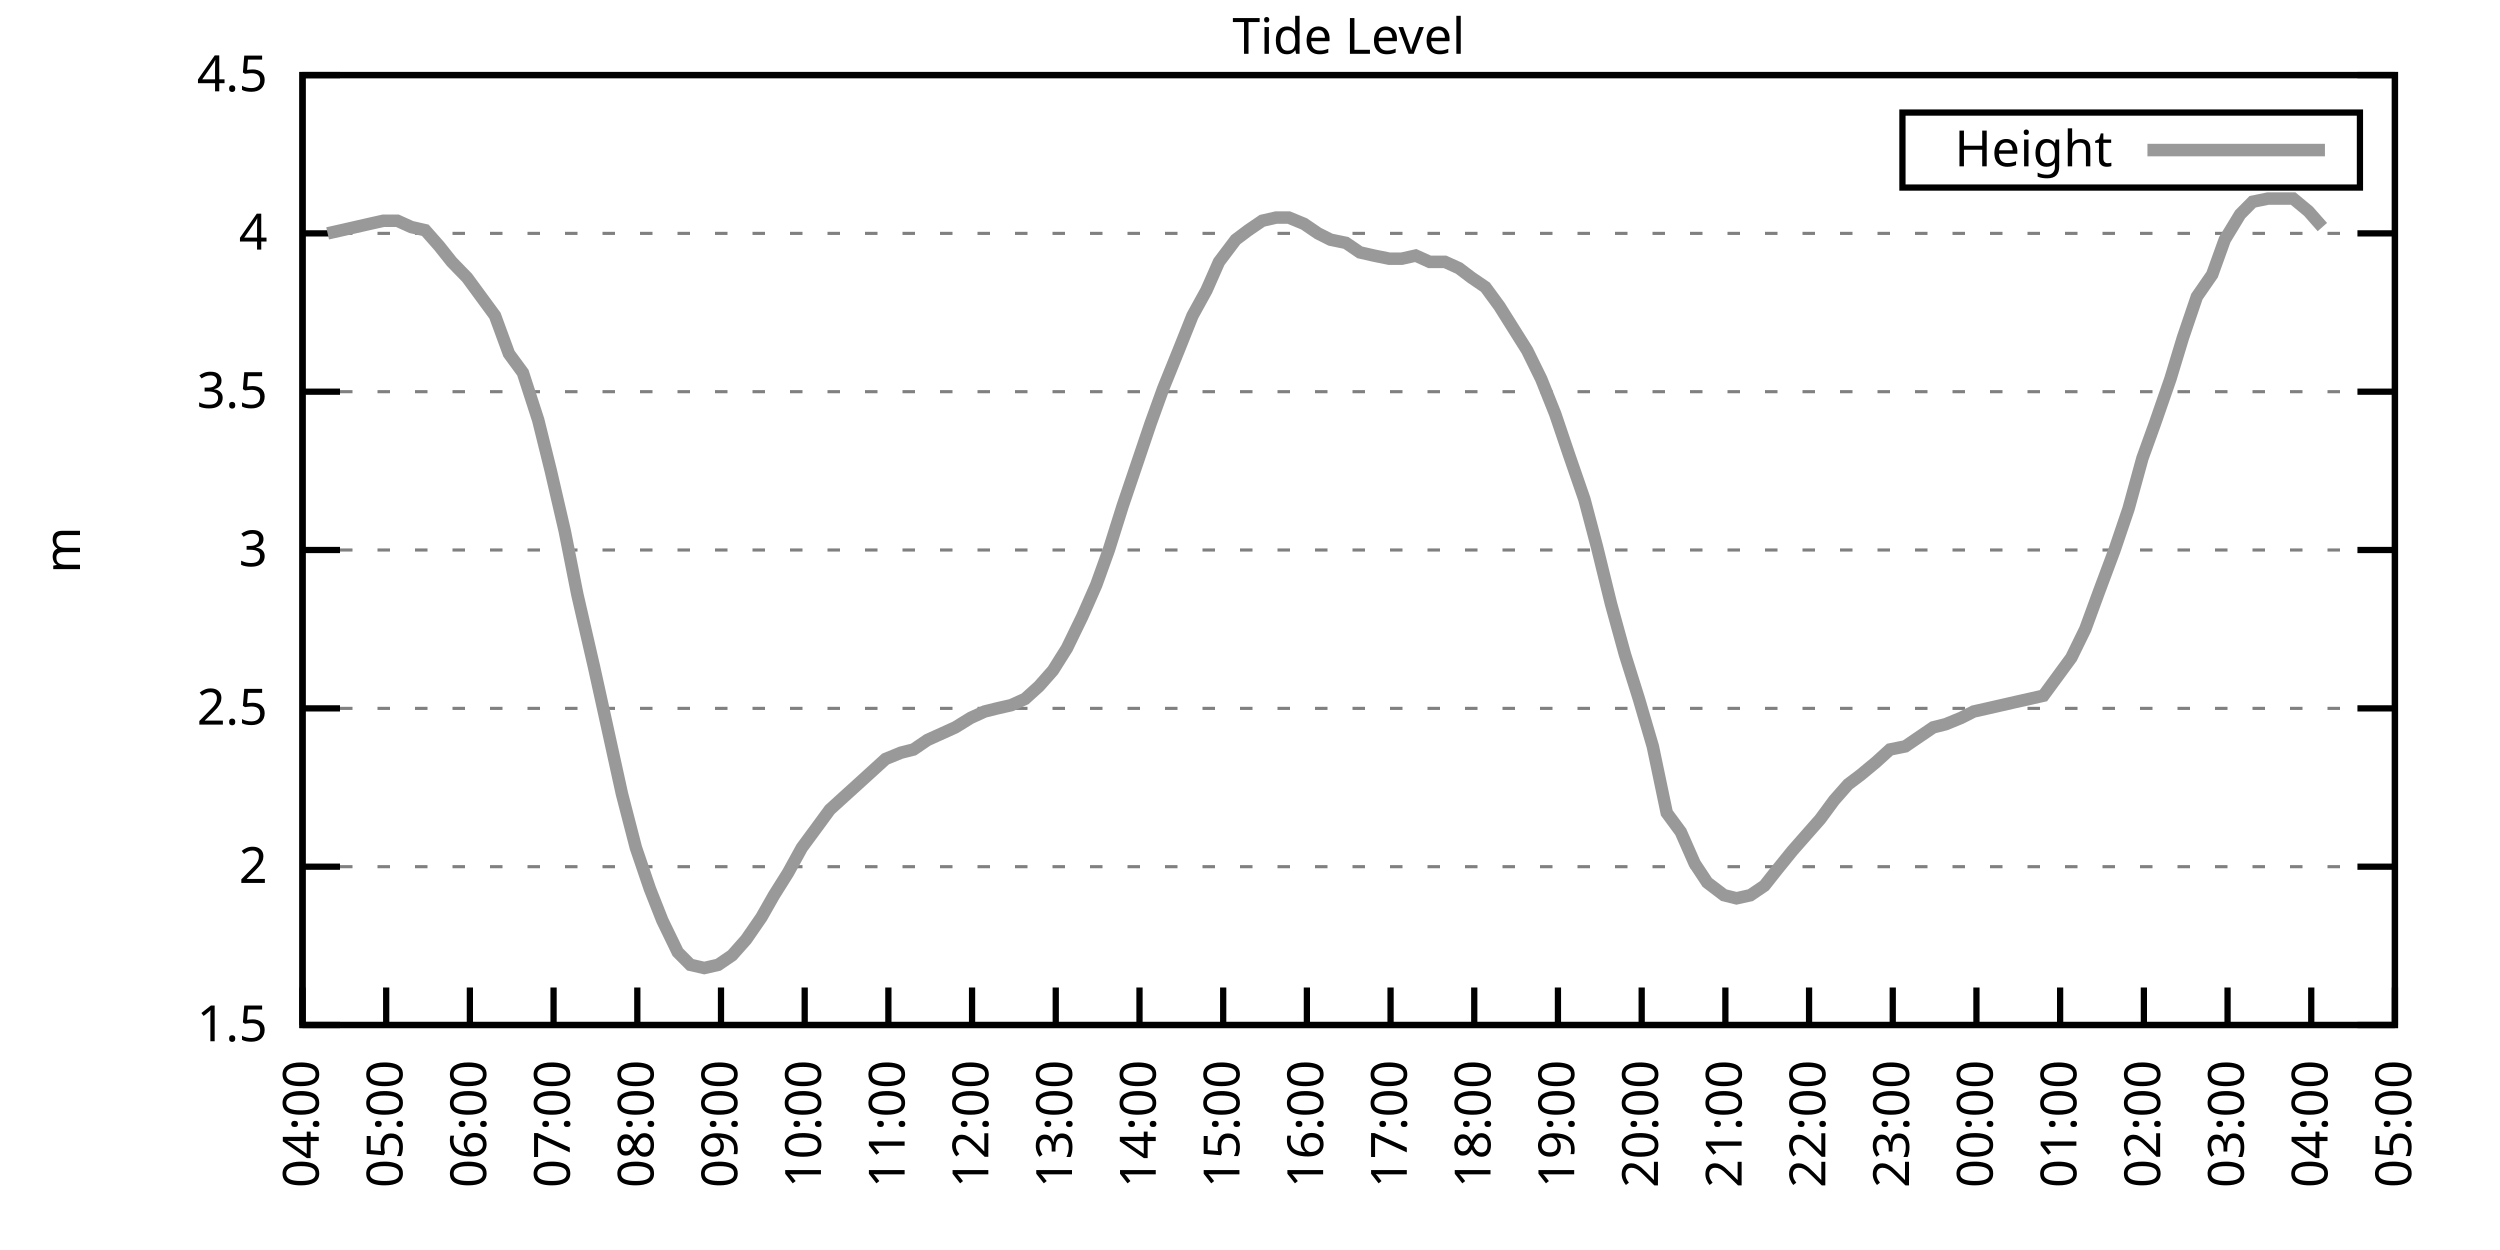
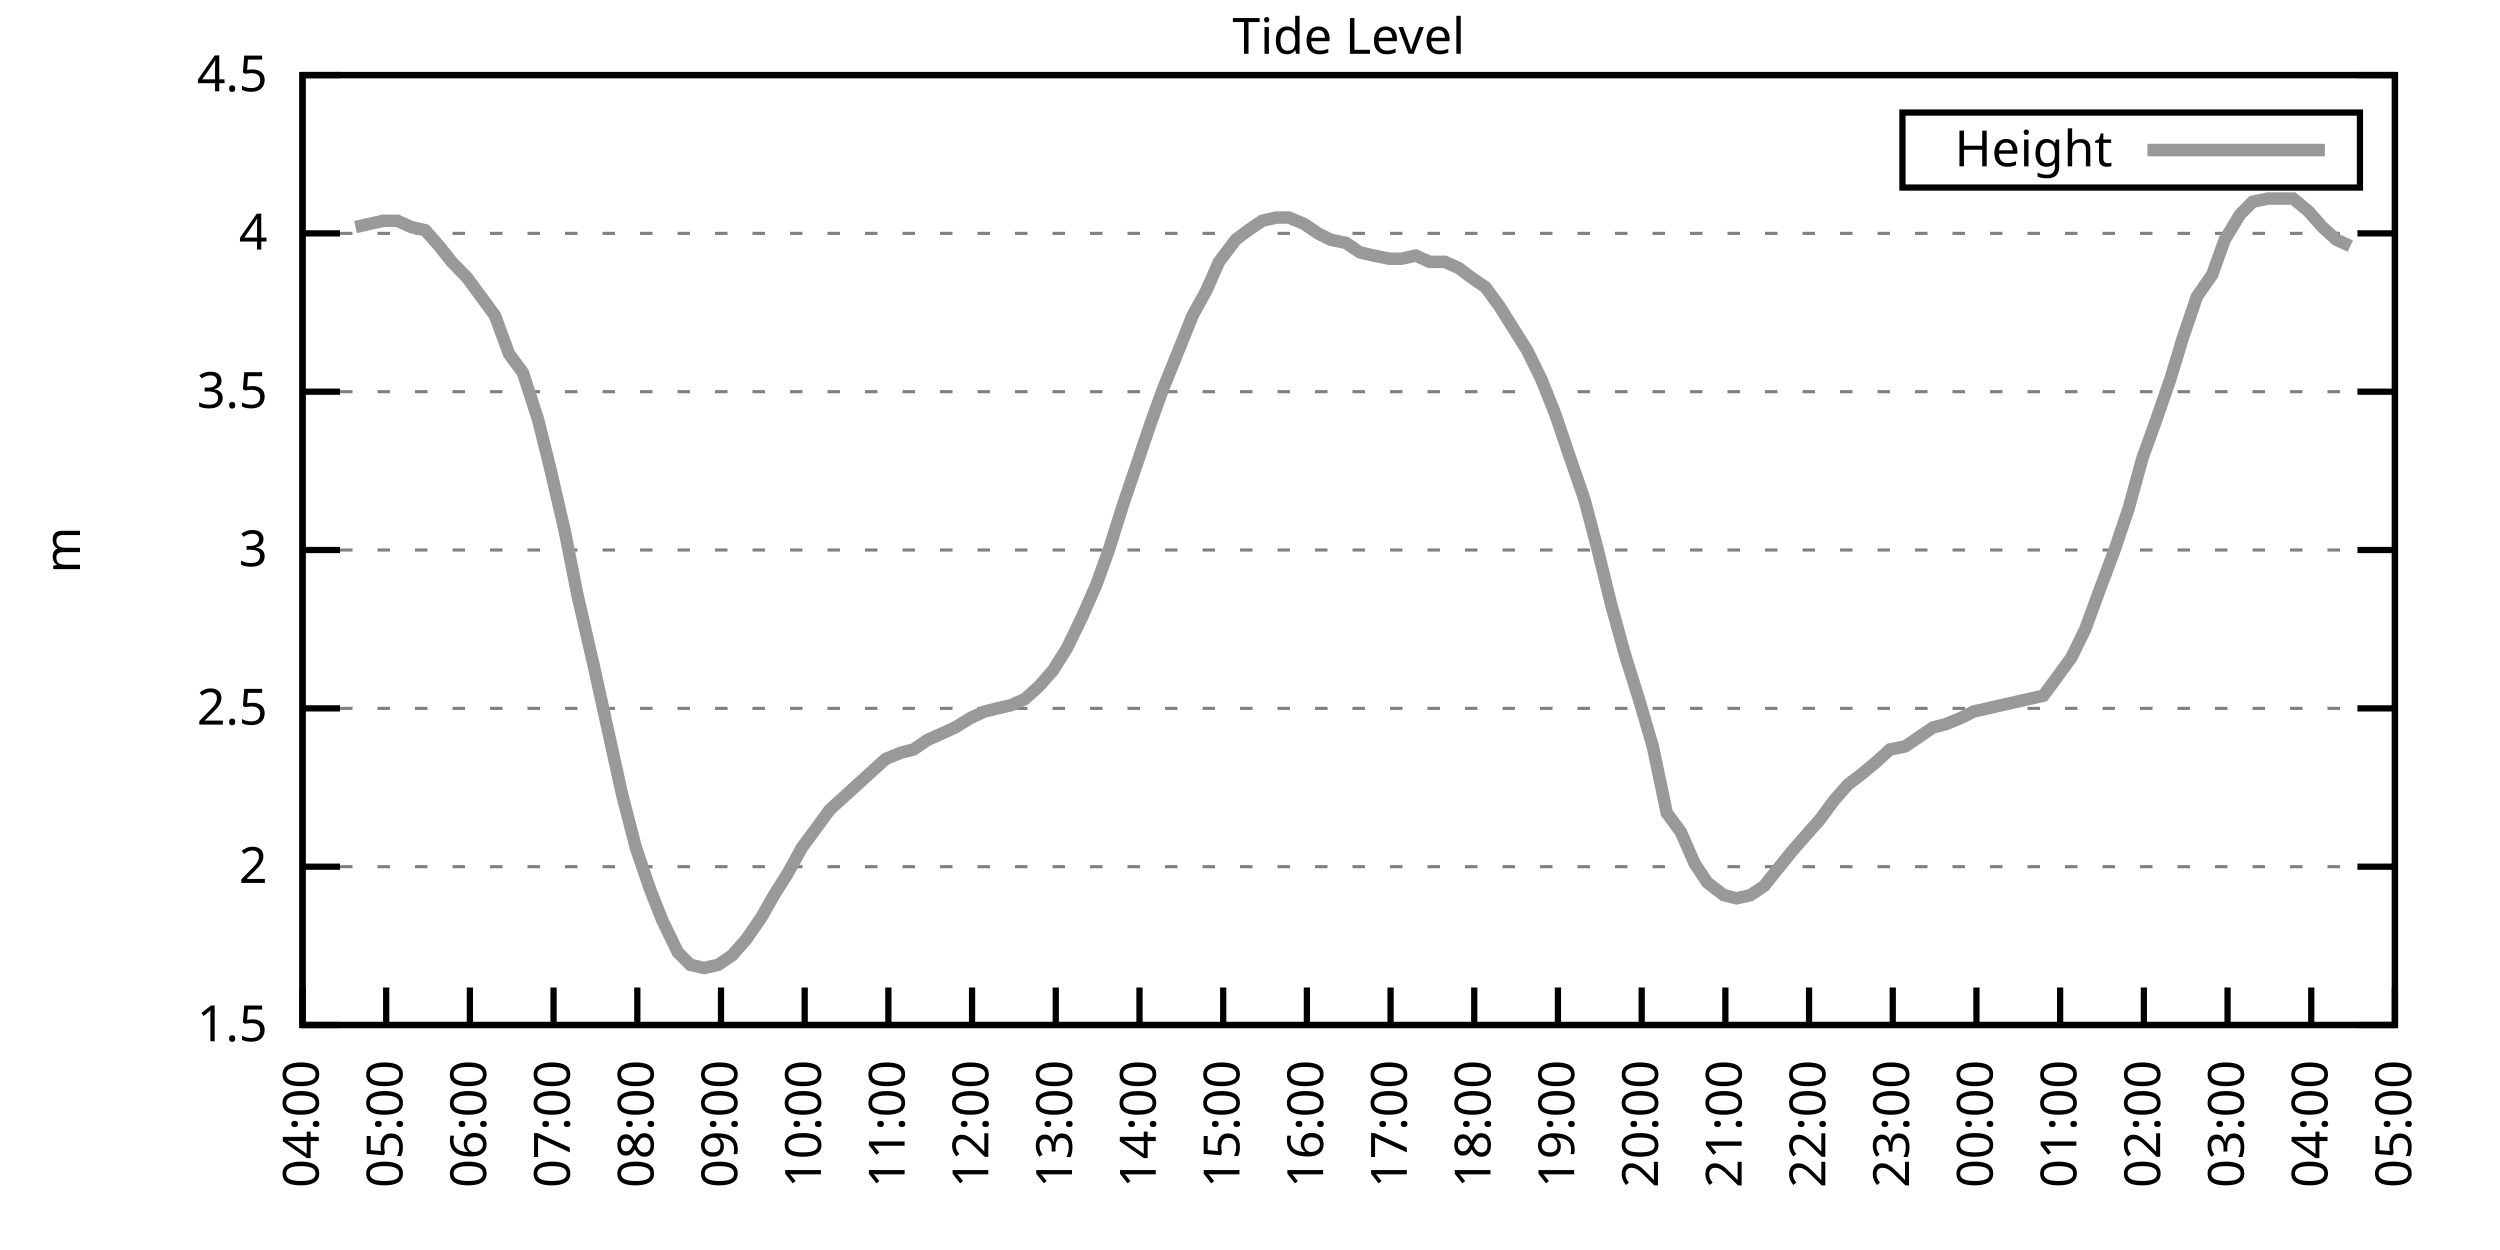
<svg xmlns="http://www.w3.org/2000/svg" xmlns:xlink="http://www.w3.org/1999/xlink" width="400" height="200" viewBox="0 0 400 200">
  <g id="gnuplot_canvas">
    <rect x="0" y="0" width="400" height="200" fill="none" />
    <defs>
      <circle id="gpDot" r="0.5" stroke-width="0.5" stroke="currentColor" />
      <path id="gpPt0" stroke-width="0.333" stroke="currentColor" d="M-1,0 h2 M0,-1 v2" />
      <path id="gpPt1" stroke-width="0.333" stroke="currentColor" d="M-1,-1 L1,1 M1,-1 L-1,1" />
      <path id="gpPt2" stroke-width="0.333" stroke="currentColor" d="M-1,0 L1,0 M0,-1 L0,1 M-1,-1 L1,1 M-1,1 L1,-1" />
      <rect id="gpPt3" stroke-width="0.333" stroke="currentColor" x="-1" y="-1" width="2" height="2" />
      <rect id="gpPt4" stroke-width="0.333" stroke="currentColor" fill="currentColor" x="-1" y="-1" width="2" height="2" />
      <circle id="gpPt5" stroke-width="0.333" stroke="currentColor" cx="0" cy="0" r="1" />
      <use xlink:href="#gpPt5" id="gpPt6" fill="currentColor" stroke="none" />
      <path id="gpPt7" stroke-width="0.333" stroke="currentColor" d="M0,-1.33 L-1.33,0.67 L1.33,0.67 z" />
      <use xlink:href="#gpPt7" id="gpPt8" fill="currentColor" stroke="none" />
      <use xlink:href="#gpPt7" id="gpPt9" stroke="currentColor" transform="rotate(180)" />
      <use xlink:href="#gpPt9" id="gpPt10" fill="currentColor" stroke="none" />
      <use xlink:href="#gpPt3" id="gpPt11" stroke="currentColor" transform="rotate(45)" />
      <use xlink:href="#gpPt11" id="gpPt12" fill="currentColor" stroke="none" />
      <path id="gpPt13" stroke-width="0.333" stroke="currentColor" d="M0,1.330 L1.265,0.411 L0.782,-1.067 L-0.782,-1.076 L-1.265,0.411 z" />
      <use xlink:href="#gpPt13" id="gpPt14" fill="currentColor" stroke="none" />
      <filter id="textbox" filterUnits="objectBoundingBox" x="0" y="0" height="1" width="1">
        <feFlood flood-color="white" flood-opacity="1" result="bgnd" />
        <feComposite in="SourceGraphic" in2="bgnd" operator="atop" />
      </filter>
      <filter id="greybox" filterUnits="objectBoundingBox" x="0" y="0" height="1" width="1">
        <feFlood flood-color="lightgrey" flood-opacity="1" result="grey" />
        <feComposite in="SourceGraphic" in2="grey" operator="atop" />
      </filter>
    </defs>
    <g fill="none" color="white" stroke="currentColor" stroke-width="1.00" stroke-linecap="butt" stroke-linejoin="miter">
</g>
    <g fill="none" color="black" stroke="currentColor" stroke-width="1.00" stroke-linecap="butt" stroke-linejoin="miter">
      <g stroke="none" shape-rendering="crispEdges">
        <polygon fill="rgb(255, 255, 255)" points="48.40,164.00 383.18,164.00 383.18,12.02 48.40,12.02 " />
      </g>
    </g>
    <g fill="none" color="black" stroke="currentColor" stroke-width="1.00" stroke-linecap="butt" stroke-linejoin="miter">
</g>
    <g fill="none" color="black" stroke="black" stroke-width="0.50" stroke-linecap="butt" stroke-linejoin="miter">
</g>
    <g fill="none" color="gray" stroke="currentColor" stroke-width="0.50" stroke-linecap="butt" stroke-linejoin="miter">
      <path stroke="gray" stroke-dasharray="2,4" class="gridline" d="M48.40,164.00 L383.19,164.00  " />
    </g>
    <g fill="none" color="gray" stroke="gray" stroke-width="1.00" stroke-linecap="butt" stroke-linejoin="miter">
</g>
    <g fill="none" color="black" stroke="currentColor" stroke-width="1.00" stroke-linecap="butt" stroke-linejoin="miter">
      <path stroke="black" d="M48.40,164.00 L54.40,164.00 M383.19,164.00 L377.19,164.00  " />
      <g transform="translate(42.80,166.60)" stroke="none" fill="black" font-family="Sans" font-size="8.00" text-anchor="end">
        <text>
          <tspan font-family="Sans"> 1.5</tspan>
        </text>
      </g>
    </g>
    <g fill="none" color="black" stroke="currentColor" stroke-width="1.00" stroke-linecap="butt" stroke-linejoin="miter">
</g>
    <g fill="none" color="black" stroke="black" stroke-width="0.50" stroke-linecap="butt" stroke-linejoin="miter">
</g>
    <g fill="none" color="gray" stroke="currentColor" stroke-width="0.50" stroke-linecap="butt" stroke-linejoin="miter">
      <path stroke="gray" stroke-dasharray="2,4" class="gridline" d="M48.40,138.67 L383.19,138.67  " />
    </g>
    <g fill="none" color="gray" stroke="gray" stroke-width="1.00" stroke-linecap="butt" stroke-linejoin="miter">
</g>
    <g fill="none" color="black" stroke="currentColor" stroke-width="1.00" stroke-linecap="butt" stroke-linejoin="miter">
      <path stroke="black" d="M48.40,138.67 L54.40,138.67 M383.19,138.67 L377.19,138.67  " />
      <g transform="translate(42.80,141.27)" stroke="none" fill="black" font-family="Sans" font-size="8.00" text-anchor="end">
        <text>
          <tspan font-family="Sans"> 2</tspan>
        </text>
      </g>
    </g>
    <g fill="none" color="black" stroke="currentColor" stroke-width="1.00" stroke-linecap="butt" stroke-linejoin="miter">
</g>
    <g fill="none" color="black" stroke="black" stroke-width="0.50" stroke-linecap="butt" stroke-linejoin="miter">
</g>
    <g fill="none" color="gray" stroke="currentColor" stroke-width="0.50" stroke-linecap="butt" stroke-linejoin="miter">
      <path stroke="gray" stroke-dasharray="2,4" class="gridline" d="M48.40,113.34 L383.19,113.34  " />
    </g>
    <g fill="none" color="gray" stroke="gray" stroke-width="1.00" stroke-linecap="butt" stroke-linejoin="miter">
</g>
    <g fill="none" color="black" stroke="currentColor" stroke-width="1.00" stroke-linecap="butt" stroke-linejoin="miter">
      <path stroke="black" d="M48.40,113.34 L54.40,113.34 M383.19,113.34 L377.19,113.34  " />
      <g transform="translate(42.80,115.94)" stroke="none" fill="black" font-family="Sans" font-size="8.00" text-anchor="end">
        <text>
          <tspan font-family="Sans"> 2.5</tspan>
        </text>
      </g>
    </g>
    <g fill="none" color="black" stroke="currentColor" stroke-width="1.00" stroke-linecap="butt" stroke-linejoin="miter">
</g>
    <g fill="none" color="black" stroke="black" stroke-width="0.50" stroke-linecap="butt" stroke-linejoin="miter">
</g>
    <g fill="none" color="gray" stroke="currentColor" stroke-width="0.50" stroke-linecap="butt" stroke-linejoin="miter">
      <path stroke="gray" stroke-dasharray="2,4" class="gridline" d="M48.40,88.00 L383.19,88.00  " />
    </g>
    <g fill="none" color="gray" stroke="gray" stroke-width="1.00" stroke-linecap="butt" stroke-linejoin="miter">
</g>
    <g fill="none" color="black" stroke="currentColor" stroke-width="1.00" stroke-linecap="butt" stroke-linejoin="miter">
      <path stroke="black" d="M48.40,88.00 L54.40,88.00 M383.19,88.00 L377.19,88.00  " />
      <g transform="translate(42.80,90.60)" stroke="none" fill="black" font-family="Sans" font-size="8.00" text-anchor="end">
        <text>
          <tspan font-family="Sans"> 3</tspan>
        </text>
      </g>
    </g>
    <g fill="none" color="black" stroke="currentColor" stroke-width="1.00" stroke-linecap="butt" stroke-linejoin="miter">
</g>
    <g fill="none" color="black" stroke="black" stroke-width="0.50" stroke-linecap="butt" stroke-linejoin="miter">
</g>
    <g fill="none" color="gray" stroke="currentColor" stroke-width="0.50" stroke-linecap="butt" stroke-linejoin="miter">
      <path stroke="gray" stroke-dasharray="2,4" class="gridline" d="M48.40,62.67 L383.19,62.67  " />
    </g>
    <g fill="none" color="gray" stroke="gray" stroke-width="1.00" stroke-linecap="butt" stroke-linejoin="miter">
</g>
    <g fill="none" color="black" stroke="currentColor" stroke-width="1.00" stroke-linecap="butt" stroke-linejoin="miter">
      <path stroke="black" d="M48.40,62.67 L54.40,62.67 M383.19,62.67 L377.19,62.67  " />
      <g transform="translate(42.80,65.27)" stroke="none" fill="black" font-family="Sans" font-size="8.00" text-anchor="end">
        <text>
          <tspan font-family="Sans"> 3.5</tspan>
        </text>
      </g>
    </g>
    <g fill="none" color="black" stroke="currentColor" stroke-width="1.00" stroke-linecap="butt" stroke-linejoin="miter">
</g>
    <g fill="none" color="black" stroke="black" stroke-width="0.50" stroke-linecap="butt" stroke-linejoin="miter">
</g>
    <g fill="none" color="gray" stroke="currentColor" stroke-width="0.50" stroke-linecap="butt" stroke-linejoin="miter">
      <path stroke="gray" stroke-dasharray="2,4" class="gridline" d="M48.40,37.34 L383.19,37.34  " />
    </g>
    <g fill="none" color="gray" stroke="gray" stroke-width="1.00" stroke-linecap="butt" stroke-linejoin="miter">
</g>
    <g fill="none" color="black" stroke="currentColor" stroke-width="1.00" stroke-linecap="butt" stroke-linejoin="miter">
      <path stroke="black" d="M48.40,37.34 L54.40,37.34 M383.19,37.34 L377.19,37.34  " />
      <g transform="translate(42.80,39.94)" stroke="none" fill="black" font-family="Sans" font-size="8.00" text-anchor="end">
        <text>
          <tspan font-family="Sans"> 4</tspan>
        </text>
      </g>
    </g>
    <g fill="none" color="black" stroke="currentColor" stroke-width="1.00" stroke-linecap="butt" stroke-linejoin="miter">
</g>
    <g fill="none" color="black" stroke="black" stroke-width="0.50" stroke-linecap="butt" stroke-linejoin="miter">
</g>
    <g fill="none" color="gray" stroke="currentColor" stroke-width="0.50" stroke-linecap="butt" stroke-linejoin="miter">
      <path stroke="gray" stroke-dasharray="2,4" class="gridline" d="M48.40,12.01 L383.19,12.01  " />
    </g>
    <g fill="none" color="gray" stroke="gray" stroke-width="1.00" stroke-linecap="butt" stroke-linejoin="miter">
</g>
    <g fill="none" color="black" stroke="currentColor" stroke-width="1.00" stroke-linecap="butt" stroke-linejoin="miter">
      <path stroke="black" d="M48.40,12.01 L54.40,12.01 M383.19,12.01 L377.19,12.01  " />
      <g transform="translate(42.80,14.61)" stroke="none" fill="black" font-family="Sans" font-size="8.00" text-anchor="end">
        <text>
          <tspan font-family="Sans"> 4.5</tspan>
        </text>
      </g>
    </g>
    <g fill="none" color="black" stroke="currentColor" stroke-width="1.00" stroke-linecap="butt" stroke-linejoin="miter">
      <path stroke="black" d="M48.40,164.00 L48.40,158.00  " />
      <g transform="translate(51.00,169.60) rotate(270.00)" stroke="none" fill="black" font-family="Sans" font-size="8.00" text-anchor="end">
        <text>
          <tspan font-family="Sans">04:00</tspan>
        </text>
      </g>
    </g>
    <g fill="none" color="black" stroke="currentColor" stroke-width="1.00" stroke-linecap="butt" stroke-linejoin="miter">
      <path stroke="black" d="M61.79,164.00 L61.79,158.00  " />
      <g transform="translate(64.39,169.60) rotate(270.00)" stroke="none" fill="black" font-family="Sans" font-size="8.00" text-anchor="end">
        <text>
          <tspan font-family="Sans">05:00</tspan>
        </text>
      </g>
    </g>
    <g fill="none" color="black" stroke="currentColor" stroke-width="1.00" stroke-linecap="butt" stroke-linejoin="miter">
      <path stroke="black" d="M75.18,164.00 L75.18,158.00  " />
      <g transform="translate(77.78,169.60) rotate(270.00)" stroke="none" fill="black" font-family="Sans" font-size="8.00" text-anchor="end">
        <text>
          <tspan font-family="Sans">06:00</tspan>
        </text>
      </g>
    </g>
    <g fill="none" color="black" stroke="currentColor" stroke-width="1.00" stroke-linecap="butt" stroke-linejoin="miter">
      <path stroke="black" d="M88.57,164.00 L88.57,158.00  " />
      <g transform="translate(91.17,169.60) rotate(270.00)" stroke="none" fill="black" font-family="Sans" font-size="8.00" text-anchor="end">
        <text>
          <tspan font-family="Sans">07:00</tspan>
        </text>
      </g>
    </g>
    <g fill="none" color="black" stroke="currentColor" stroke-width="1.00" stroke-linecap="butt" stroke-linejoin="miter">
      <path stroke="black" d="M101.97,164.00 L101.97,158.00  " />
      <g transform="translate(104.57,169.60) rotate(270.00)" stroke="none" fill="black" font-family="Sans" font-size="8.00" text-anchor="end">
        <text>
          <tspan font-family="Sans">08:00</tspan>
        </text>
      </g>
    </g>
    <g fill="none" color="black" stroke="currentColor" stroke-width="1.00" stroke-linecap="butt" stroke-linejoin="miter">
      <path stroke="black" d="M115.36,164.00 L115.36,158.00  " />
      <g transform="translate(117.96,169.60) rotate(270.00)" stroke="none" fill="black" font-family="Sans" font-size="8.00" text-anchor="end">
        <text>
          <tspan font-family="Sans">09:00</tspan>
        </text>
      </g>
    </g>
    <g fill="none" color="black" stroke="currentColor" stroke-width="1.00" stroke-linecap="butt" stroke-linejoin="miter">
      <path stroke="black" d="M128.75,164.00 L128.75,158.00  " />
      <g transform="translate(131.35,169.60) rotate(270.00)" stroke="none" fill="black" font-family="Sans" font-size="8.00" text-anchor="end">
        <text>
          <tspan font-family="Sans">10:00</tspan>
        </text>
      </g>
    </g>
    <g fill="none" color="black" stroke="currentColor" stroke-width="1.00" stroke-linecap="butt" stroke-linejoin="miter">
      <path stroke="black" d="M142.14,164.00 L142.14,158.00  " />
      <g transform="translate(144.74,169.60) rotate(270.00)" stroke="none" fill="black" font-family="Sans" font-size="8.00" text-anchor="end">
        <text>
          <tspan font-family="Sans">11:00</tspan>
        </text>
      </g>
    </g>
    <g fill="none" color="black" stroke="currentColor" stroke-width="1.00" stroke-linecap="butt" stroke-linejoin="miter">
      <path stroke="black" d="M155.53,164.00 L155.53,158.00  " />
      <g transform="translate(158.13,169.60) rotate(270.00)" stroke="none" fill="black" font-family="Sans" font-size="8.00" text-anchor="end">
        <text>
          <tspan font-family="Sans">12:00</tspan>
        </text>
      </g>
    </g>
    <g fill="none" color="black" stroke="currentColor" stroke-width="1.00" stroke-linecap="butt" stroke-linejoin="miter">
      <path stroke="black" d="M168.92,164.00 L168.92,158.00  " />
      <g transform="translate(171.52,169.60) rotate(270.00)" stroke="none" fill="black" font-family="Sans" font-size="8.00" text-anchor="end">
        <text>
          <tspan font-family="Sans">13:00</tspan>
        </text>
      </g>
    </g>
    <g fill="none" color="black" stroke="currentColor" stroke-width="1.00" stroke-linecap="butt" stroke-linejoin="miter">
      <path stroke="black" d="M182.32,164.00 L182.32,158.00  " />
      <g transform="translate(184.92,169.60) rotate(270.00)" stroke="none" fill="black" font-family="Sans" font-size="8.00" text-anchor="end">
        <text>
          <tspan font-family="Sans">14:00</tspan>
        </text>
      </g>
    </g>
    <g fill="none" color="black" stroke="currentColor" stroke-width="1.00" stroke-linecap="butt" stroke-linejoin="miter">
      <path stroke="black" d="M195.71,164.00 L195.71,158.00  " />
      <g transform="translate(198.31,169.60) rotate(270.00)" stroke="none" fill="black" font-family="Sans" font-size="8.00" text-anchor="end">
        <text>
          <tspan font-family="Sans">15:00</tspan>
        </text>
      </g>
    </g>
    <g fill="none" color="black" stroke="currentColor" stroke-width="1.00" stroke-linecap="butt" stroke-linejoin="miter">
      <path stroke="black" d="M209.10,164.00 L209.10,158.00  " />
      <g transform="translate(211.70,169.60) rotate(270.00)" stroke="none" fill="black" font-family="Sans" font-size="8.00" text-anchor="end">
        <text>
          <tspan font-family="Sans">16:00</tspan>
        </text>
      </g>
    </g>
    <g fill="none" color="black" stroke="currentColor" stroke-width="1.00" stroke-linecap="butt" stroke-linejoin="miter">
      <path stroke="black" d="M222.49,164.00 L222.49,158.00  " />
      <g transform="translate(225.09,169.60) rotate(270.00)" stroke="none" fill="black" font-family="Sans" font-size="8.00" text-anchor="end">
        <text>
          <tspan font-family="Sans">17:00</tspan>
        </text>
      </g>
    </g>
    <g fill="none" color="black" stroke="currentColor" stroke-width="1.00" stroke-linecap="butt" stroke-linejoin="miter">
      <path stroke="black" d="M235.88,164.00 L235.88,158.00  " />
      <g transform="translate(238.48,169.60) rotate(270.00)" stroke="none" fill="black" font-family="Sans" font-size="8.00" text-anchor="end">
        <text>
          <tspan font-family="Sans">18:00</tspan>
        </text>
      </g>
    </g>
    <g fill="none" color="black" stroke="currentColor" stroke-width="1.00" stroke-linecap="butt" stroke-linejoin="miter">
      <path stroke="black" d="M249.27,164.00 L249.27,158.00  " />
      <g transform="translate(251.87,169.60) rotate(270.00)" stroke="none" fill="black" font-family="Sans" font-size="8.00" text-anchor="end">
        <text>
          <tspan font-family="Sans">19:00</tspan>
        </text>
      </g>
    </g>
    <g fill="none" color="black" stroke="currentColor" stroke-width="1.00" stroke-linecap="butt" stroke-linejoin="miter">
      <path stroke="black" d="M262.67,164.00 L262.67,158.00  " />
      <g transform="translate(265.27,169.60) rotate(270.00)" stroke="none" fill="black" font-family="Sans" font-size="8.00" text-anchor="end">
        <text>
          <tspan font-family="Sans">20:00</tspan>
        </text>
      </g>
    </g>
    <g fill="none" color="black" stroke="currentColor" stroke-width="1.00" stroke-linecap="butt" stroke-linejoin="miter">
      <path stroke="black" d="M276.06,164.00 L276.06,158.00  " />
      <g transform="translate(278.66,169.60) rotate(270.00)" stroke="none" fill="black" font-family="Sans" font-size="8.00" text-anchor="end">
        <text>
          <tspan font-family="Sans">21:00</tspan>
        </text>
      </g>
    </g>
    <g fill="none" color="black" stroke="currentColor" stroke-width="1.00" stroke-linecap="butt" stroke-linejoin="miter">
      <path stroke="black" d="M289.45,164.00 L289.45,158.00  " />
      <g transform="translate(292.05,169.60) rotate(270.00)" stroke="none" fill="black" font-family="Sans" font-size="8.00" text-anchor="end">
        <text>
          <tspan font-family="Sans">22:00</tspan>
        </text>
      </g>
    </g>
    <g fill="none" color="black" stroke="currentColor" stroke-width="1.00" stroke-linecap="butt" stroke-linejoin="miter">
      <path stroke="black" d="M302.84,164.00 L302.84,158.00  " />
      <g transform="translate(305.44,169.60) rotate(270.00)" stroke="none" fill="black" font-family="Sans" font-size="8.00" text-anchor="end">
        <text>
          <tspan font-family="Sans">23:00</tspan>
        </text>
      </g>
    </g>
    <g fill="none" color="black" stroke="currentColor" stroke-width="1.00" stroke-linecap="butt" stroke-linejoin="miter">
      <path stroke="black" d="M316.23,164.00 L316.23,158.00  " />
      <g transform="translate(318.83,169.60) rotate(270.00)" stroke="none" fill="black" font-family="Sans" font-size="8.00" text-anchor="end">
        <text>
          <tspan font-family="Sans">00:00</tspan>
        </text>
      </g>
    </g>
    <g fill="none" color="black" stroke="currentColor" stroke-width="1.00" stroke-linecap="butt" stroke-linejoin="miter">
      <path stroke="black" d="M329.62,164.00 L329.62,158.00  " />
      <g transform="translate(332.22,169.60) rotate(270.00)" stroke="none" fill="black" font-family="Sans" font-size="8.00" text-anchor="end">
        <text>
          <tspan font-family="Sans">01:00</tspan>
        </text>
      </g>
    </g>
    <g fill="none" color="black" stroke="currentColor" stroke-width="1.00" stroke-linecap="butt" stroke-linejoin="miter">
      <path stroke="black" d="M343.02,164.00 L343.02,158.00  " />
      <g transform="translate(345.62,169.60) rotate(270.00)" stroke="none" fill="black" font-family="Sans" font-size="8.00" text-anchor="end">
        <text>
          <tspan font-family="Sans">02:00</tspan>
        </text>
      </g>
    </g>
    <g fill="none" color="black" stroke="currentColor" stroke-width="1.00" stroke-linecap="butt" stroke-linejoin="miter">
      <path stroke="black" d="M356.41,164.00 L356.41,158.00  " />
      <g transform="translate(359.01,169.60) rotate(270.00)" stroke="none" fill="black" font-family="Sans" font-size="8.00" text-anchor="end">
        <text>
          <tspan font-family="Sans">03:00</tspan>
        </text>
      </g>
    </g>
    <g fill="none" color="black" stroke="currentColor" stroke-width="1.00" stroke-linecap="butt" stroke-linejoin="miter">
      <path stroke="black" d="M369.80,164.00 L369.80,158.00  " />
      <g transform="translate(372.40,169.60) rotate(270.00)" stroke="none" fill="black" font-family="Sans" font-size="8.00" text-anchor="end">
        <text>
          <tspan font-family="Sans">04:00</tspan>
        </text>
      </g>
    </g>
    <g fill="none" color="black" stroke="currentColor" stroke-width="1.00" stroke-linecap="butt" stroke-linejoin="miter">
      <path stroke="black" d="M383.19,164.00 L383.19,158.00  " />
      <g transform="translate(385.79,169.60) rotate(270.00)" stroke="none" fill="black" font-family="Sans" font-size="8.00" text-anchor="end">
        <text>
          <tspan font-family="Sans">05:00</tspan>
        </text>
      </g>
    </g>
    <g fill="none" color="black" stroke="currentColor" stroke-width="1.00" stroke-linecap="butt" stroke-linejoin="miter">
</g>
    <g fill="none" color="black" stroke="currentColor" stroke-width="1.00" stroke-linecap="butt" stroke-linejoin="miter">
      <path stroke="black" d="M48.40,12.01 L48.40,164.00 L383.19,164.00 L383.19,12.01 L48.40,12.01 Z  " />
    </g>
    <g fill="none" color="black" stroke="currentColor" stroke-width="1.00" stroke-linecap="butt" stroke-linejoin="miter">
</g>
    <g fill="none" color="black" stroke="currentColor" stroke-width="1.00" stroke-linecap="butt" stroke-linejoin="miter">
      <path stroke="black" d="M304.39,30.01 L304.39,18.01 L377.59,18.01 L377.59,30.01 L304.39,30.01 Z  " />
    </g>
    <g id="Tide_level_plot_1">
      <g fill="none" color="white" stroke="black" stroke-width="2.00" stroke-linecap="butt" stroke-linejoin="miter">
</g>
      <g fill="none" color="black" stroke="currentColor" stroke-width="2.00" stroke-linecap="butt" stroke-linejoin="miter">
        <g transform="translate(337.99,26.61)" stroke="none" fill="black" font-family="Sans" font-size="8.00" text-anchor="end">
          <text>
            <tspan font-family="Sans">Height</tspan>
          </text>
        </g>
      </g>
      <g fill="none" color="black" stroke="currentColor" stroke-width="2.00" stroke-linecap="butt" stroke-linejoin="miter">
-         <path stroke="rgb(153, 153, 153)" d="M343.59,24.01 L371.99,24.01 M52.42,37.34 L54.65,36.84 L56.88,36.33 L59.11,35.82 L61.35,35.32 L63.58,35.32   L65.81,36.33 L68.04,36.84 L70.27,39.37 L72.28,41.90 L74.74,44.43 L76.97,47.47 L79.20,50.51 L81.43,56.59   L83.66,59.63 L86.12,67.23 L88.13,75.34 L90.36,84.97 L92.37,95.10 L95.05,106.75 L97.06,115.87 L99.51,127.02   L101.74,135.63 L103.98,142.21 L105.98,147.28 L108.44,152.35 L110.45,154.37 L112.68,154.88 L114.91,154.37 L117.14,152.85   L119.38,150.32 L121.83,146.77 L123.84,143.23 L126.07,139.68 L128.30,135.63 L130.54,132.59 L132.77,129.55 L135.00,127.52   L137.23,125.50 L139.46,123.47 L141.69,121.44 L144.15,120.43 L146.16,119.92 L148.39,118.40 L150.62,117.39 L152.85,116.38   L155.31,114.86 L157.54,113.84 L159.55,113.34 L161.78,112.83 L164.01,111.82 L166.25,109.79 L168.48,107.26 L170.71,103.71   L173.17,98.64 L175.40,93.58 L177.41,88.00 L179.64,80.91 L181.87,74.33 L184.10,67.74 L186.11,62.17 L188.57,56.09   L190.80,50.51 L193.03,46.46 L195.04,41.90 L197.72,38.35 L199.73,36.84 L201.96,35.32 L204.19,34.81 L206.20,34.81   L208.65,35.82 L210.88,37.34 L212.89,38.35 L215.35,38.86 L217.58,40.38 L219.81,40.89 L222.27,41.39 L224.28,41.39   L226.51,40.89 L228.74,41.90 L231.20,41.90 L233.43,42.91 L235.44,44.43 L237.67,45.95 L239.90,48.99 L242.13,52.54   L244.36,56.09 L246.60,60.65 L248.83,66.22 L251.06,72.81 L253.51,79.90 L255.52,87.50 L257.76,96.62 L259.99,104.72   L262.22,111.82 L264.45,119.42 L266.68,130.06 L268.92,133.10 L271.15,138.16 L273.16,141.20 L275.83,143.23 L277.84,143.73   L280.07,143.23 L282.31,141.71 L284.32,139.17 L286.77,136.14 L289.00,133.60 L291.23,131.07 L293.47,128.03 L295.70,125.50   L297.71,123.98 L300.16,121.95 L302.39,119.92 L304.85,119.42 L307.08,117.90 L309.31,116.38 L311.32,115.87 L313.78,114.86   L315.79,113.84 L318.02,113.34 L320.25,112.83 L322.48,112.32 L324.71,111.82 L326.95,111.31 L329.18,108.27 L331.41,105.23   L333.64,100.67 L335.87,94.59 L338.33,88.00 L340.56,81.42 L342.79,73.31 L344.80,67.74 L347.26,60.65 L349.26,54.06   L351.50,47.47 L353.95,43.93 L355.96,38.35 L358.42,34.30 L360.42,32.28 L362.88,31.77 L364.89,31.77 L366.90,31.77   L369.35,33.80 L371.58,36.33  " />
+         <path stroke="rgb(153, 153, 153)" d="M343.59,24.01 L371.99,24.01 M56.88,36.33 L59.11,35.82 L61.35,35.32 L63.58,35.32 L65.81,36.33 L68.04,36.84   L70.27,39.37 L72.28,41.90 L74.74,44.43 L76.97,47.47 L79.20,50.51 L81.43,56.59 L83.66,59.63 L86.12,67.23   L88.13,75.34 L90.36,84.97 L92.37,95.10 L95.05,106.75 L97.06,115.87 L99.51,127.02 L101.74,135.63 L103.98,142.21   L105.98,147.28 L108.44,152.35 L110.45,154.37 L112.68,154.88 L114.91,154.37 L117.14,152.85 L119.38,150.32 L121.83,146.77   L123.84,143.23 L126.07,139.68 L128.30,135.63 L130.54,132.59 L132.77,129.55 L135.00,127.52 L137.23,125.50 L139.46,123.47   L141.69,121.44 L144.15,120.43 L146.16,119.92 L148.39,118.40 L150.62,117.39 L152.85,116.38 L155.31,114.86 L157.54,113.84   L159.55,113.34 L161.78,112.83 L164.01,111.82 L166.25,109.79 L168.48,107.26 L170.71,103.71 L173.17,98.64 L175.40,93.58   L177.41,88.00 L179.64,80.91 L181.87,74.33 L184.10,67.74 L186.11,62.17 L188.57,56.09 L190.80,50.51 L193.03,46.46   L195.04,41.90 L197.72,38.35 L199.73,36.84 L201.96,35.32 L204.19,34.81 L206.20,34.81 L208.65,35.82 L210.88,37.34   L212.89,38.35 L215.35,38.86 L217.58,40.38 L219.81,40.89 L222.27,41.39 L224.28,41.39 L226.51,40.89 L228.74,41.90   L231.20,41.90 L233.43,42.91 L235.44,44.43 L237.67,45.95 L239.90,48.99 L242.13,52.54 L244.36,56.09 L246.60,60.65   L248.83,66.22 L251.06,72.81 L253.51,79.90 L255.52,87.50 L257.76,96.62 L259.99,104.72 L262.22,111.82 L264.45,119.42   L266.68,130.06 L268.92,133.10 L271.15,138.16 L273.16,141.20 L275.83,143.23 L277.84,143.73 L280.07,143.23 L282.31,141.71   L284.32,139.17 L286.77,136.14 L289.00,133.60 L291.23,131.07 L293.47,128.03 L295.70,125.50 L297.71,123.98 L300.16,121.95   L302.39,119.92 L304.85,119.42 L307.08,117.90 L309.31,116.38 L311.32,115.87 L313.78,114.86 L315.79,113.84 L318.02,113.34   L320.25,112.83 L322.48,112.32 L324.71,111.82 L326.95,111.31 L329.18,108.27 L331.41,105.23 L333.64,100.67 L335.87,94.59   L338.33,88.00 L340.56,81.42 L342.79,73.31 L344.80,67.74 L347.26,60.65 L349.26,54.06 L351.50,47.47 L353.95,43.93   L355.96,38.35 L358.42,34.30 L360.42,32.28 L362.88,31.77 L364.89,31.77 L366.90,31.77 L369.35,33.80 L371.58,36.33   L373.82,38.35 L376.05,39.37  " />
      </g>
    </g>
    <g fill="none" color="black" stroke="currentColor" stroke-width="2.00" stroke-linecap="butt" stroke-linejoin="miter">
</g>
    <g fill="none" color="black" stroke="black" stroke-width="1.00" stroke-linecap="butt" stroke-linejoin="miter">
</g>
    <g fill="none" color="black" stroke="currentColor" stroke-width="1.00" stroke-linecap="butt" stroke-linejoin="miter">
      <path stroke="black" d="M48.40,12.01 L48.40,164.00 L383.19,164.00 L383.19,12.01 L48.40,12.01 Z  " />
      <g transform="translate(12.80,88.01) rotate(270.00)" stroke="none" fill="black" font-family="Sans" font-size="8.00" text-anchor="middle">
        <text>
          <tspan font-family="Sans">m</tspan>
        </text>
      </g>
    </g>
    <g fill="none" color="black" stroke="currentColor" stroke-width="1.00" stroke-linecap="butt" stroke-linejoin="miter">
</g>
    <g fill="none" color="black" stroke="currentColor" stroke-width="1.00" stroke-linecap="butt" stroke-linejoin="miter">
      <g transform="translate(215.79,8.61)" stroke="none" fill="black" font-family="Sans" font-size="8.00" text-anchor="middle">
        <text>
          <tspan font-family="Sans">Tide Level</tspan>
        </text>
      </g>
    </g>
    <g fill="none" color="black" stroke="currentColor" stroke-width="1.00" stroke-linecap="butt" stroke-linejoin="miter">
</g>
  </g>
</svg>
